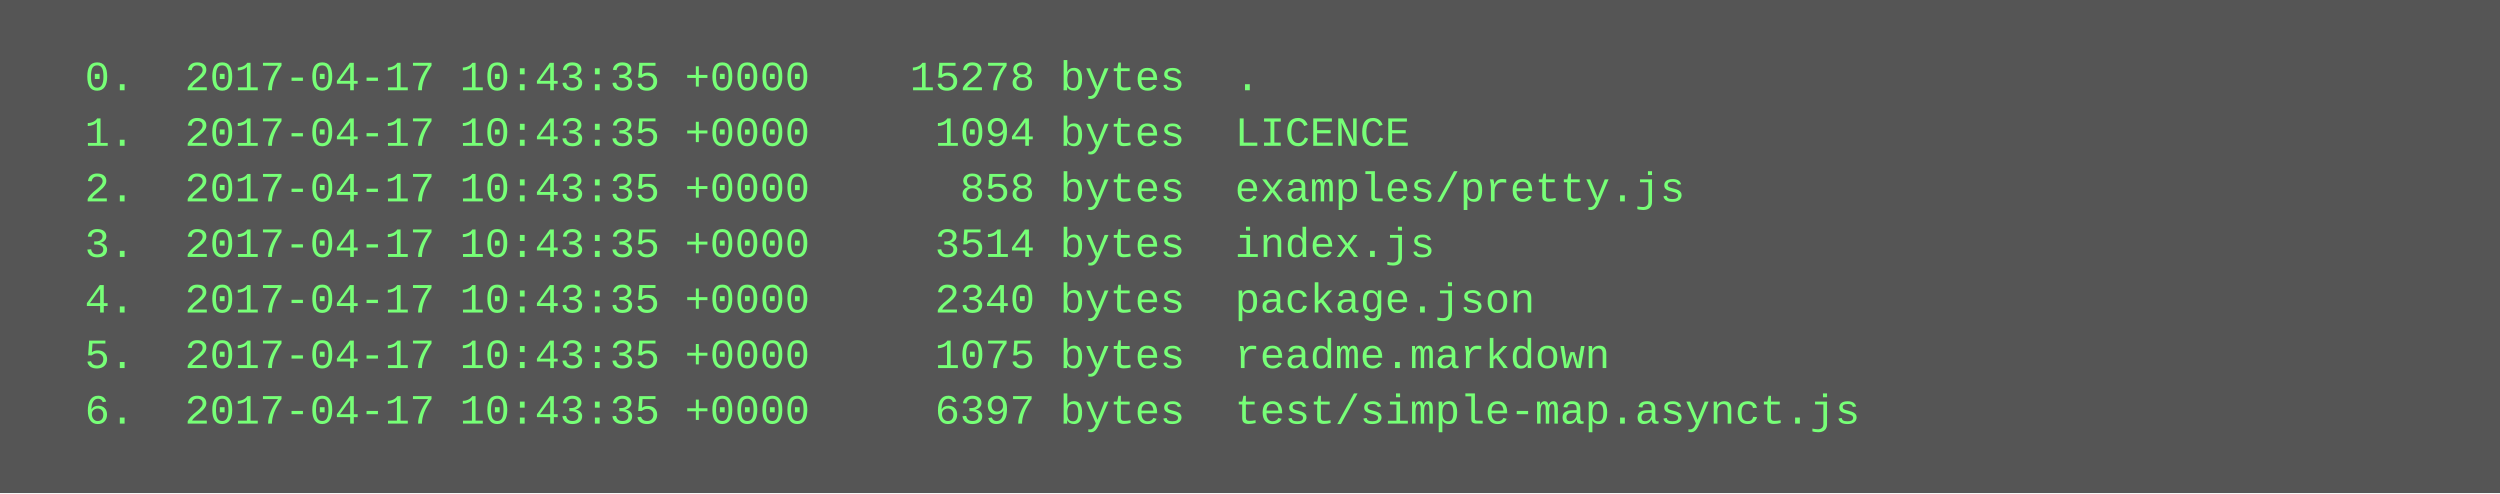
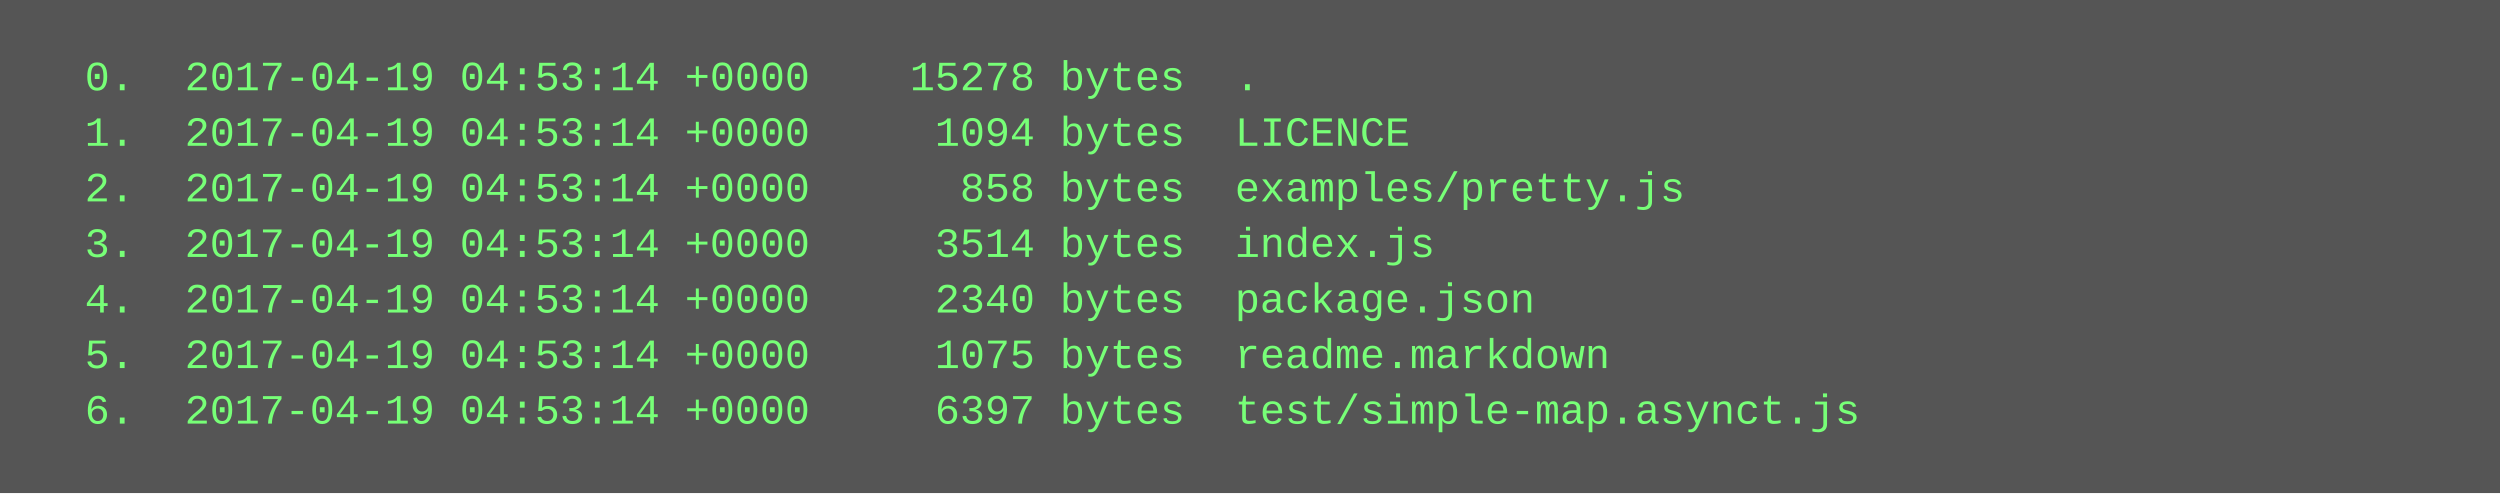
<svg xmlns="http://www.w3.org/2000/svg" height="142" width="720">
  <rect height="142" fill="#555" width="720" />
  <text fill="#7f7" font-family="Courier New" font-size="12" xml:space="preserve">
-     <tspan x="10" y="26">  0.  2017-04-17 10:43:35 +0000    15278 bytes  .</tspan>
-     <tspan x="10" y="42">  1.  2017-04-17 10:43:35 +0000     1094 bytes  LICENCE</tspan>
-     <tspan x="10" y="58">  2.  2017-04-17 10:43:35 +0000      858 bytes  examples/pretty.js</tspan>
-     <tspan x="10" y="74">  3.  2017-04-17 10:43:35 +0000     3514 bytes  index.js</tspan>
-     <tspan x="10" y="90">  4.  2017-04-17 10:43:35 +0000     2340 bytes  package.json</tspan>
-     <tspan x="10" y="106">  5.  2017-04-17 10:43:35 +0000     1075 bytes  readme.markdown</tspan>
-     <tspan x="10" y="122">  6.  2017-04-17 10:43:35 +0000     6397 bytes  test/simple-map.asynct.js</tspan>
+     <tspan x="10" y="26">  0.  2017-04-19 04:53:14 +0000    15278 bytes  .</tspan>
+     <tspan x="10" y="42">  1.  2017-04-19 04:53:14 +0000     1094 bytes  LICENCE</tspan>
+     <tspan x="10" y="58">  2.  2017-04-19 04:53:14 +0000      858 bytes  examples/pretty.js</tspan>
+     <tspan x="10" y="74">  3.  2017-04-19 04:53:14 +0000     3514 bytes  index.js</tspan>
+     <tspan x="10" y="90">  4.  2017-04-19 04:53:14 +0000     2340 bytes  package.json</tspan>
+     <tspan x="10" y="106">  5.  2017-04-19 04:53:14 +0000     1075 bytes  readme.markdown</tspan>
+     <tspan x="10" y="122">  6.  2017-04-19 04:53:14 +0000     6397 bytes  test/simple-map.asynct.js</tspan>
  </text>
</svg>
